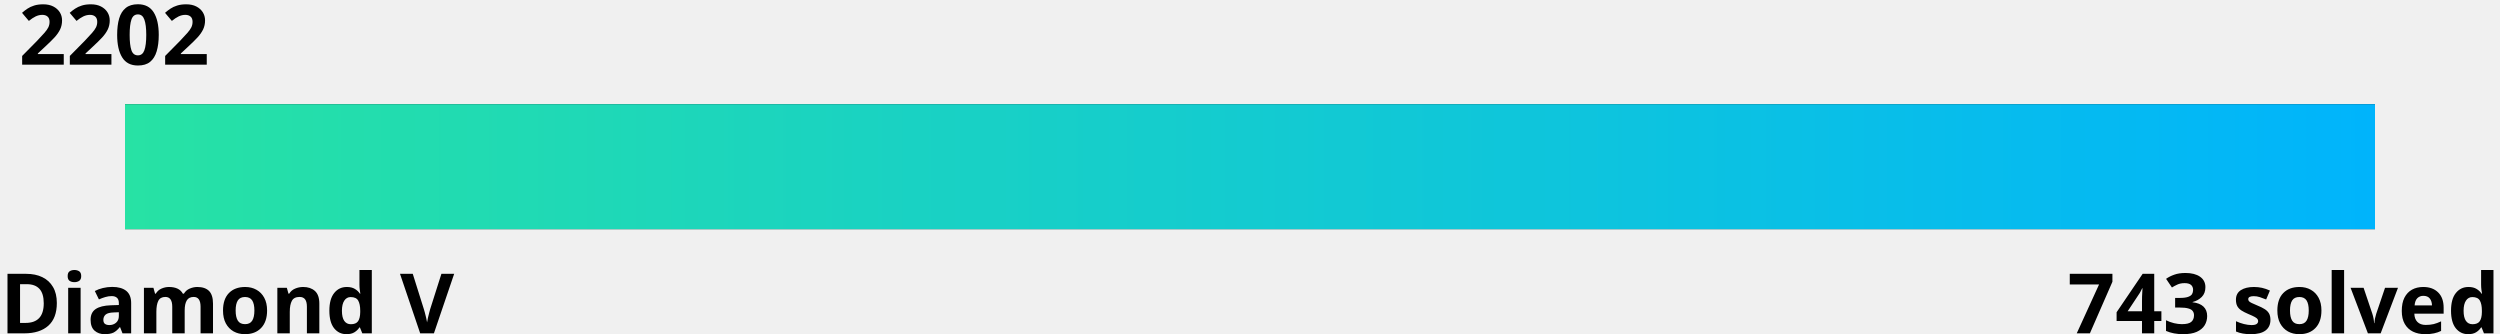
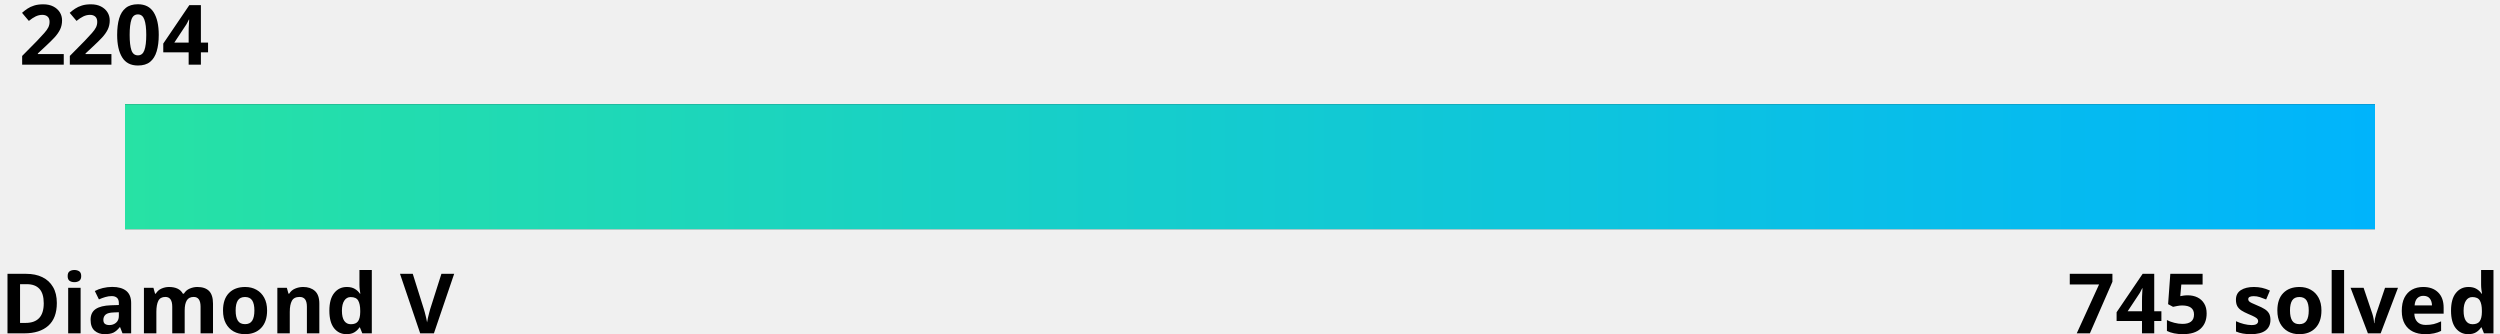
<svg xmlns="http://www.w3.org/2000/svg" width="600" height="80">
  <linearGradient id="a" x1="0%" y1="0%" x2="100%" y2="0%">
    <stop offset="0" stop-color="#27e2a4" />
    <stop offset="1" stop-color="#00b4fc" />
  </linearGradient>
  <style>
    .text {
      fill: #000;
    }
    .bar-bg {
      fill: #000000;
    }
    
    @media (prefers-color-scheme: dark) {
      .text {
        fill: #fff;
      }
      .bar-bg {
        fill: #fff;
      }
    }
  </style>
  <g font-family="Noto Sans,Verdana,Geneva,sans-serif" font-size="20" font-weight="bold">
-     <text id="rating" x="5%" y="0%" class="text" text-anchor="middle" dominant-baseline="hanging">2202
-       <animate attributeName="x" from="5%" to="6.8%" dur="1s" fill="freeze" calcMode="spline" keyTimes="0;1" keySplines="0 0 0.58 1.0" />
+     <text id="rating" x="5%" y="0%" class="text" text-anchor="middle" dominant-baseline="hanging">2204
+       <animate attributeName="x" from="5%" to="8.6%" dur="1s" fill="freeze" calcMode="spline" keyTimes="0;1" keySplines="0 0 0.58 1.0" />
    </text>
    <text x="0" y="100%" class="text" text-anchor="start">Diamond V</text>
-     <text x="100%" y="100%" class="text" text-anchor="end">743 solved</text>
+     <text x="100%" y="100%" class="text" text-anchor="end">745 solved</text>
  </g>
  <rect x="5%" y="25" width="90%" height="30" class="bar-bg" />
  <rect x="5%" y="25" width="90%" height="30" fill="url(#a)">
-     <animate attributeName="width" from="0" to="1.8%" dur="1.5s" fill="freeze" calcMode="spline" keyTimes="0;1" keySplines="0 0 0.58 1.0" />
+     <animate attributeName="width" from="0" to="3.6%" dur="1.5s" fill="freeze" calcMode="spline" keyTimes="0;1" keySplines="0 0 0.58 1.0" />
  </rect>
</svg>
